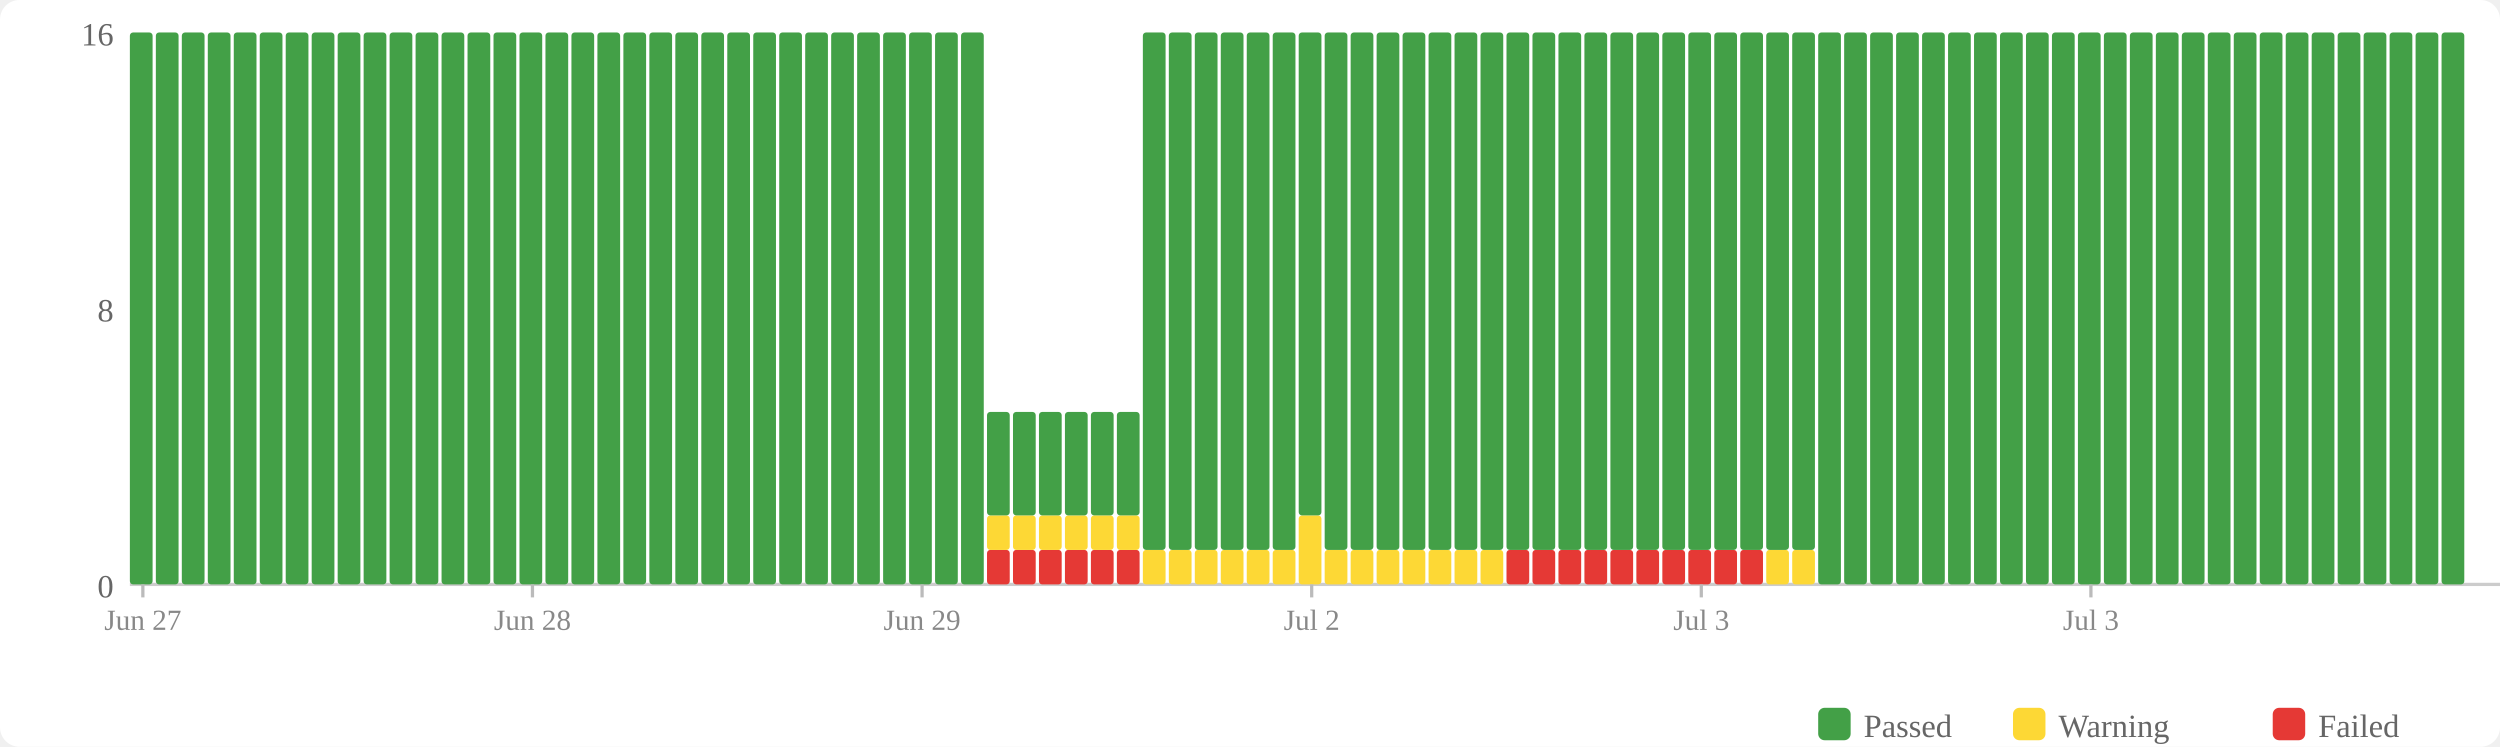
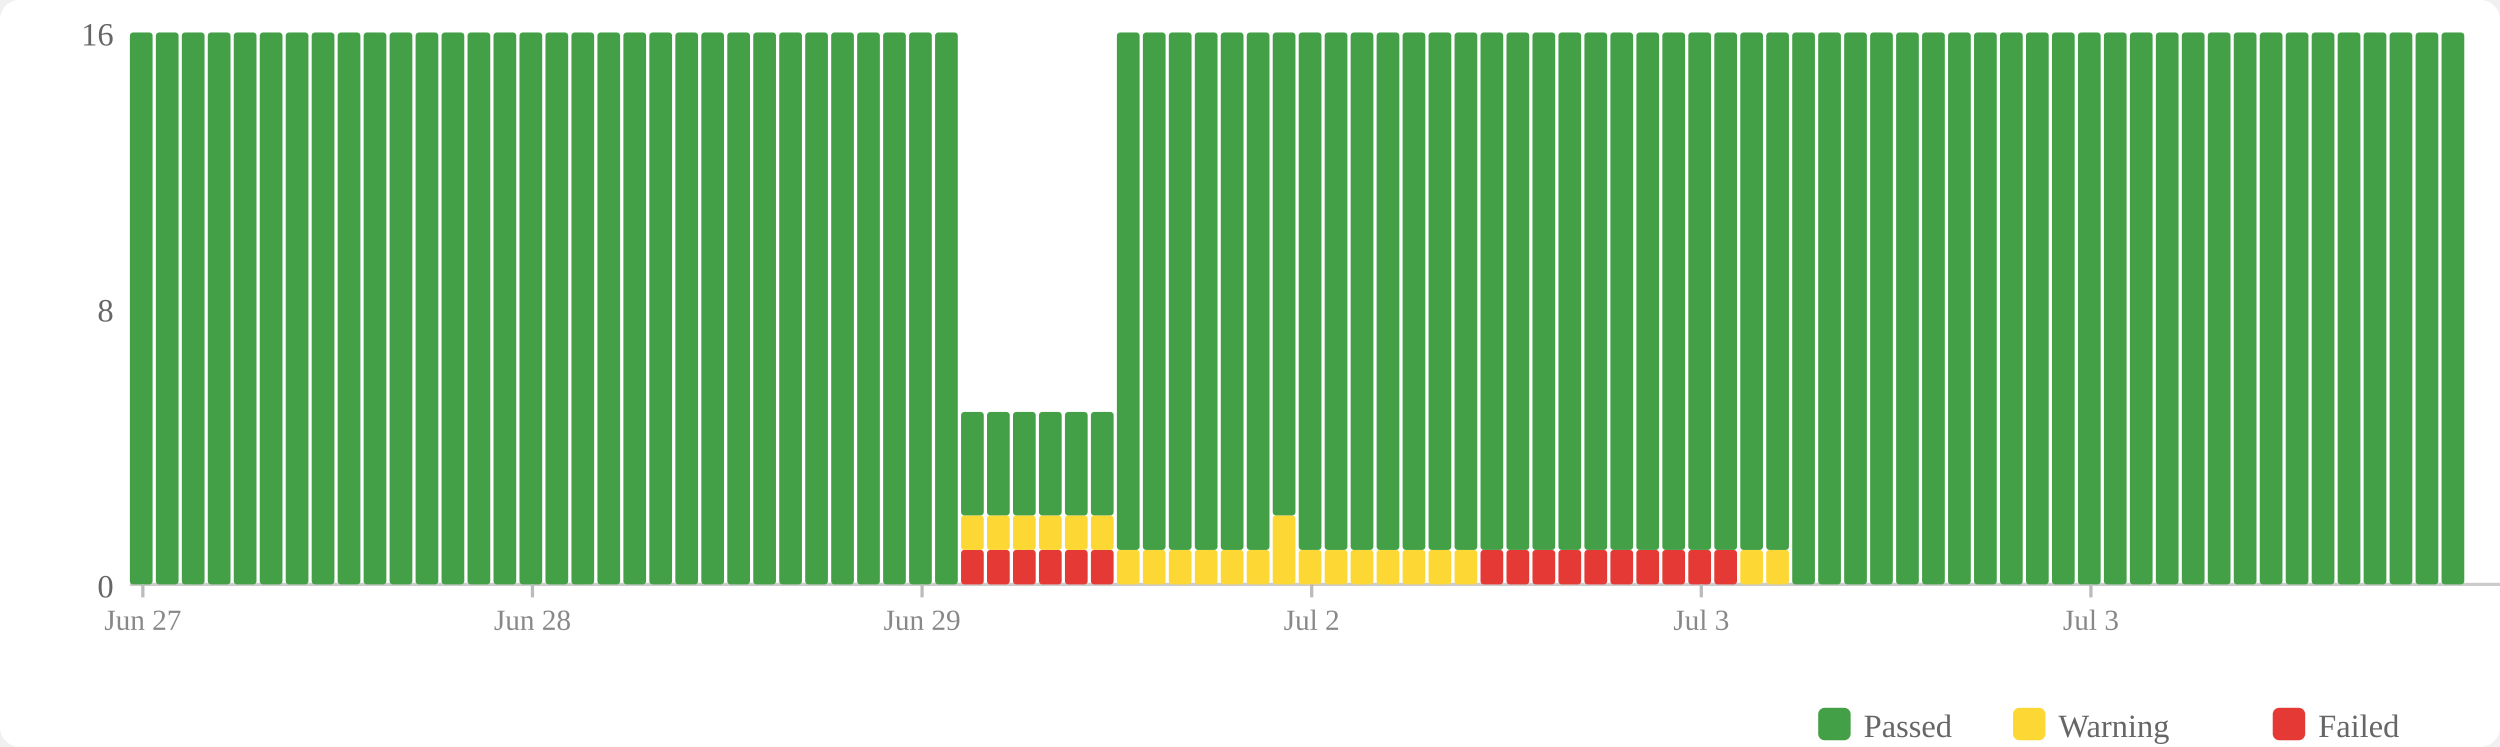
<svg xmlns="http://www.w3.org/2000/svg" width="770" height="230" viewBox="0 0 770 230">
  <rect width="770" height="230" fill="#fff" rx="6" />
  <rect x="560" y="218" width="10" height="10" fill="#43a047" rx="2" />
  <text x="574" y="227" font-size="10" fill="#666">Passed</text>
  <rect x="620" y="218" width="10" height="10" fill="#fdd835" rx="2" />
  <text x="634" y="227" font-size="10" fill="#666">Warning</text>
  <rect x="700" y="218" width="10" height="10" fill="#e53935" rx="2" />
  <text x="714" y="227" font-size="10" fill="#666">Failed</text>
  <text x="35" y="184" text-anchor="end" font-size="10" fill="#666">0</text>
  <text x="35" y="99" text-anchor="end" font-size="10" fill="#666">8</text>
  <text x="35" y="14" text-anchor="end" font-size="10" fill="#666">16</text>
  <line x1="40" y1="180" x2="770" y2="180" stroke="#ccc" stroke-width="1" />
  <rect x="40" y="10" width="7" height="170" fill="#43a047" rx="1" />
  <rect x="48" y="10" width="7" height="170" fill="#43a047" rx="1" />
  <rect x="56" y="10" width="7" height="170" fill="#43a047" rx="1" />
  <rect x="64" y="10" width="7" height="170" fill="#43a047" rx="1" />
  <rect x="72" y="10" width="7" height="170" fill="#43a047" rx="1" />
  <rect x="80" y="10" width="7" height="170" fill="#43a047" rx="1" />
  <rect x="88" y="10" width="7" height="170" fill="#43a047" rx="1" />
  <rect x="96" y="10" width="7" height="170" fill="#43a047" rx="1" />
  <rect x="104" y="10" width="7" height="170" fill="#43a047" rx="1" />
  <rect x="112" y="10" width="7" height="170" fill="#43a047" rx="1" />
  <rect x="120" y="10" width="7" height="170" fill="#43a047" rx="1" />
  <rect x="128" y="10" width="7" height="170" fill="#43a047" rx="1" />
  <rect x="136" y="10" width="7" height="170" fill="#43a047" rx="1" />
  <rect x="144" y="10" width="7" height="170" fill="#43a047" rx="1" />
  <rect x="152" y="10" width="7" height="170" fill="#43a047" rx="1" />
  <rect x="160" y="10" width="7" height="170" fill="#43a047" rx="1" />
  <rect x="168" y="10" width="7" height="170" fill="#43a047" rx="1" />
  <rect x="176" y="10" width="7" height="170" fill="#43a047" rx="1" />
  <rect x="184" y="10" width="7" height="170" fill="#43a047" rx="1" />
  <rect x="192" y="10" width="7" height="170" fill="#43a047" rx="1" />
  <rect x="200" y="10" width="7" height="170" fill="#43a047" rx="1" />
  <rect x="208" y="10" width="7" height="170" fill="#43a047" rx="1" />
  <rect x="216" y="10" width="7" height="170" fill="#43a047" rx="1" />
  <rect x="224" y="10" width="7" height="170" fill="#43a047" rx="1" />
  <rect x="232" y="10" width="7" height="170" fill="#43a047" rx="1" />
  <rect x="240" y="10" width="7" height="170" fill="#43a047" rx="1" />
  <rect x="248" y="10" width="7" height="170" fill="#43a047" rx="1" />
  <rect x="256" y="10" width="7" height="170" fill="#43a047" rx="1" />
  <rect x="264" y="10" width="7" height="170" fill="#43a047" rx="1" />
  <rect x="272" y="10" width="7" height="170" fill="#43a047" rx="1" />
  <rect x="280" y="10" width="7" height="170" fill="#43a047" rx="1" />
  <rect x="288" y="10" width="7" height="170" fill="#43a047" rx="1" />
-   <rect x="296" y="10" width="7" height="170" fill="#43a047" rx="1" />
+   <rect x="296" y="169.375" width="7" height="10.625" fill="#e53935" rx="1" />
+   <rect x="296" y="158.75" width="7" height="10.625" fill="#fdd835" rx="1" />
+   <rect x="296" y="126.875" width="7" height="31.875" fill="#43a047" rx="1" />
  <rect x="304" y="169.375" width="7" height="10.625" fill="#e53935" rx="1" />
  <rect x="304" y="158.75" width="7" height="10.625" fill="#fdd835" rx="1" />
  <rect x="304" y="126.875" width="7" height="31.875" fill="#43a047" rx="1" />
  <rect x="312" y="169.375" width="7" height="10.625" fill="#e53935" rx="1" />
  <rect x="312" y="158.75" width="7" height="10.625" fill="#fdd835" rx="1" />
  <rect x="312" y="126.875" width="7" height="31.875" fill="#43a047" rx="1" />
  <rect x="320" y="169.375" width="7" height="10.625" fill="#e53935" rx="1" />
  <rect x="320" y="158.75" width="7" height="10.625" fill="#fdd835" rx="1" />
  <rect x="320" y="126.875" width="7" height="31.875" fill="#43a047" rx="1" />
  <rect x="328" y="169.375" width="7" height="10.625" fill="#e53935" rx="1" />
  <rect x="328" y="158.75" width="7" height="10.625" fill="#fdd835" rx="1" />
  <rect x="328" y="126.875" width="7" height="31.875" fill="#43a047" rx="1" />
  <rect x="336" y="169.375" width="7" height="10.625" fill="#e53935" rx="1" />
  <rect x="336" y="158.75" width="7" height="10.625" fill="#fdd835" rx="1" />
  <rect x="336" y="126.875" width="7" height="31.875" fill="#43a047" rx="1" />
-   <rect x="344" y="169.375" width="7" height="10.625" fill="#e53935" rx="1" />
-   <rect x="344" y="158.75" width="7" height="10.625" fill="#fdd835" rx="1" />
-   <rect x="344" y="126.875" width="7" height="31.875" fill="#43a047" rx="1" />
+   <rect x="344" y="169.375" width="7" height="10.625" fill="#fdd835" rx="1" />
+   <rect x="344" y="10" width="7" height="159.375" fill="#43a047" rx="1" />
  <rect x="352" y="169.375" width="7" height="10.625" fill="#fdd835" rx="1" />
  <rect x="352" y="10" width="7" height="159.375" fill="#43a047" rx="1" />
  <rect x="360" y="169.375" width="7" height="10.625" fill="#fdd835" rx="1" />
  <rect x="360" y="10" width="7" height="159.375" fill="#43a047" rx="1" />
  <rect x="368" y="169.375" width="7" height="10.625" fill="#fdd835" rx="1" />
  <rect x="368" y="10" width="7" height="159.375" fill="#43a047" rx="1" />
  <rect x="376" y="169.375" width="7" height="10.625" fill="#fdd835" rx="1" />
  <rect x="376" y="10" width="7" height="159.375" fill="#43a047" rx="1" />
  <rect x="384" y="169.375" width="7" height="10.625" fill="#fdd835" rx="1" />
  <rect x="384" y="10" width="7" height="159.375" fill="#43a047" rx="1" />
-   <rect x="392" y="169.375" width="7" height="10.625" fill="#fdd835" rx="1" />
-   <rect x="392" y="10" width="7" height="159.375" fill="#43a047" rx="1" />
-   <rect x="400" y="158.75" width="7" height="21.25" fill="#fdd835" rx="1" />
-   <rect x="400" y="10" width="7" height="148.75" fill="#43a047" rx="1" />
+   <rect x="392" y="158.75" width="7" height="21.25" fill="#fdd835" rx="1" />
+   <rect x="392" y="10" width="7" height="148.75" fill="#43a047" rx="1" />
+   <rect x="400" y="169.375" width="7" height="10.625" fill="#fdd835" rx="1" />
+   <rect x="400" y="10" width="7" height="159.375" fill="#43a047" rx="1" />
  <rect x="408" y="169.375" width="7" height="10.625" fill="#fdd835" rx="1" />
  <rect x="408" y="10" width="7" height="159.375" fill="#43a047" rx="1" />
  <rect x="416" y="169.375" width="7" height="10.625" fill="#fdd835" rx="1" />
  <rect x="416" y="10" width="7" height="159.375" fill="#43a047" rx="1" />
  <rect x="424" y="169.375" width="7" height="10.625" fill="#fdd835" rx="1" />
  <rect x="424" y="10" width="7" height="159.375" fill="#43a047" rx="1" />
  <rect x="432" y="169.375" width="7" height="10.625" fill="#fdd835" rx="1" />
  <rect x="432" y="10" width="7" height="159.375" fill="#43a047" rx="1" />
  <rect x="440" y="169.375" width="7" height="10.625" fill="#fdd835" rx="1" />
  <rect x="440" y="10" width="7" height="159.375" fill="#43a047" rx="1" />
  <rect x="448" y="169.375" width="7" height="10.625" fill="#fdd835" rx="1" />
  <rect x="448" y="10" width="7" height="159.375" fill="#43a047" rx="1" />
-   <rect x="456" y="169.375" width="7" height="10.625" fill="#fdd835" rx="1" />
+   <rect x="456" y="169.375" width="7" height="10.625" fill="#e53935" rx="1" />
  <rect x="456" y="10" width="7" height="159.375" fill="#43a047" rx="1" />
  <rect x="464" y="169.375" width="7" height="10.625" fill="#e53935" rx="1" />
  <rect x="464" y="10" width="7" height="159.375" fill="#43a047" rx="1" />
  <rect x="472" y="169.375" width="7" height="10.625" fill="#e53935" rx="1" />
  <rect x="472" y="10" width="7" height="159.375" fill="#43a047" rx="1" />
  <rect x="480" y="169.375" width="7" height="10.625" fill="#e53935" rx="1" />
  <rect x="480" y="10" width="7" height="159.375" fill="#43a047" rx="1" />
  <rect x="488" y="169.375" width="7" height="10.625" fill="#e53935" rx="1" />
  <rect x="488" y="10" width="7" height="159.375" fill="#43a047" rx="1" />
  <rect x="496" y="169.375" width="7" height="10.625" fill="#e53935" rx="1" />
  <rect x="496" y="10" width="7" height="159.375" fill="#43a047" rx="1" />
  <rect x="504" y="169.375" width="7" height="10.625" fill="#e53935" rx="1" />
  <rect x="504" y="10" width="7" height="159.375" fill="#43a047" rx="1" />
  <rect x="512" y="169.375" width="7" height="10.625" fill="#e53935" rx="1" />
  <rect x="512" y="10" width="7" height="159.375" fill="#43a047" rx="1" />
  <rect x="520" y="169.375" width="7" height="10.625" fill="#e53935" rx="1" />
  <rect x="520" y="10" width="7" height="159.375" fill="#43a047" rx="1" />
  <rect x="528" y="169.375" width="7" height="10.625" fill="#e53935" rx="1" />
  <rect x="528" y="10" width="7" height="159.375" fill="#43a047" rx="1" />
-   <rect x="536" y="169.375" width="7" height="10.625" fill="#e53935" rx="1" />
+   <rect x="536" y="169.375" width="7" height="10.625" fill="#fdd835" rx="1" />
  <rect x="536" y="10" width="7" height="159.375" fill="#43a047" rx="1" />
  <rect x="544" y="169.375" width="7" height="10.625" fill="#fdd835" rx="1" />
  <rect x="544" y="10" width="7" height="159.375" fill="#43a047" rx="1" />
-   <rect x="552" y="169.375" width="7" height="10.625" fill="#fdd835" rx="1" />
-   <rect x="552" y="10" width="7" height="159.375" fill="#43a047" rx="1" />
+   <rect x="552" y="10" width="7" height="170" fill="#43a047" rx="1" />
  <rect x="560" y="10" width="7" height="170" fill="#43a047" rx="1" />
  <rect x="568" y="10" width="7" height="170" fill="#43a047" rx="1" />
  <rect x="576" y="10" width="7" height="170" fill="#43a047" rx="1" />
  <rect x="584" y="10" width="7" height="170" fill="#43a047" rx="1" />
  <rect x="592" y="10" width="7" height="170" fill="#43a047" rx="1" />
  <rect x="600" y="10" width="7" height="170" fill="#43a047" rx="1" />
  <rect x="608" y="10" width="7" height="170" fill="#43a047" rx="1" />
  <rect x="616" y="10" width="7" height="170" fill="#43a047" rx="1" />
  <rect x="624" y="10" width="7" height="170" fill="#43a047" rx="1" />
  <rect x="632" y="10" width="7" height="170" fill="#43a047" rx="1" />
  <rect x="640" y="10" width="7" height="170" fill="#43a047" rx="1" />
  <rect x="648" y="10" width="7" height="170" fill="#43a047" rx="1" />
  <rect x="656" y="10" width="7" height="170" fill="#43a047" rx="1" />
  <rect x="664" y="10" width="7" height="170" fill="#43a047" rx="1" />
  <rect x="672" y="10" width="7" height="170" fill="#43a047" rx="1" />
  <rect x="680" y="10" width="7" height="170" fill="#43a047" rx="1" />
  <rect x="688" y="10" width="7" height="170" fill="#43a047" rx="1" />
  <rect x="696" y="10" width="7" height="170" fill="#43a047" rx="1" />
  <rect x="704" y="10" width="7" height="170" fill="#43a047" rx="1" />
  <rect x="712" y="10" width="7" height="170" fill="#43a047" rx="1" />
  <rect x="720" y="10" width="7" height="170" fill="#43a047" rx="1" />
  <rect x="728" y="10" width="7" height="170" fill="#43a047" rx="1" />
  <rect x="736" y="10" width="7" height="170" fill="#43a047" rx="1" />
  <rect x="744" y="10" width="7" height="170" fill="#43a047" rx="1" />
  <rect x="752" y="10" width="7" height="170" fill="#43a047" rx="1" />
  <line x1="44.0" y1="180" x2="44.0" y2="184" stroke="#bbb" stroke-width="1" />
  <text x="44.0" y="194" text-anchor="middle" font-size="9" fill="#888">Jun 27</text>
  <line x1="164.0" y1="180" x2="164.0" y2="184" stroke="#bbb" stroke-width="1" />
  <text x="164.0" y="194" text-anchor="middle" font-size="9" fill="#888">Jun 28</text>
  <line x1="284.0" y1="180" x2="284.0" y2="184" stroke="#bbb" stroke-width="1" />
  <text x="284.0" y="194" text-anchor="middle" font-size="9" fill="#888">Jun 29</text>
  <line x1="404.0" y1="180" x2="404.0" y2="184" stroke="#bbb" stroke-width="1" />
  <text x="404.0" y="194" text-anchor="middle" font-size="9" fill="#888">Jul 2</text>
  <line x1="524.0" y1="180" x2="524.0" y2="184" stroke="#bbb" stroke-width="1" />
  <text x="524.0" y="194" text-anchor="middle" font-size="9" fill="#888">Jul 3</text>
  <line x1="644.0" y1="180" x2="644.0" y2="184" stroke="#bbb" stroke-width="1" />
  <text x="644.0" y="194" text-anchor="middle" font-size="9" fill="#888">Jul 3</text>
</svg>
